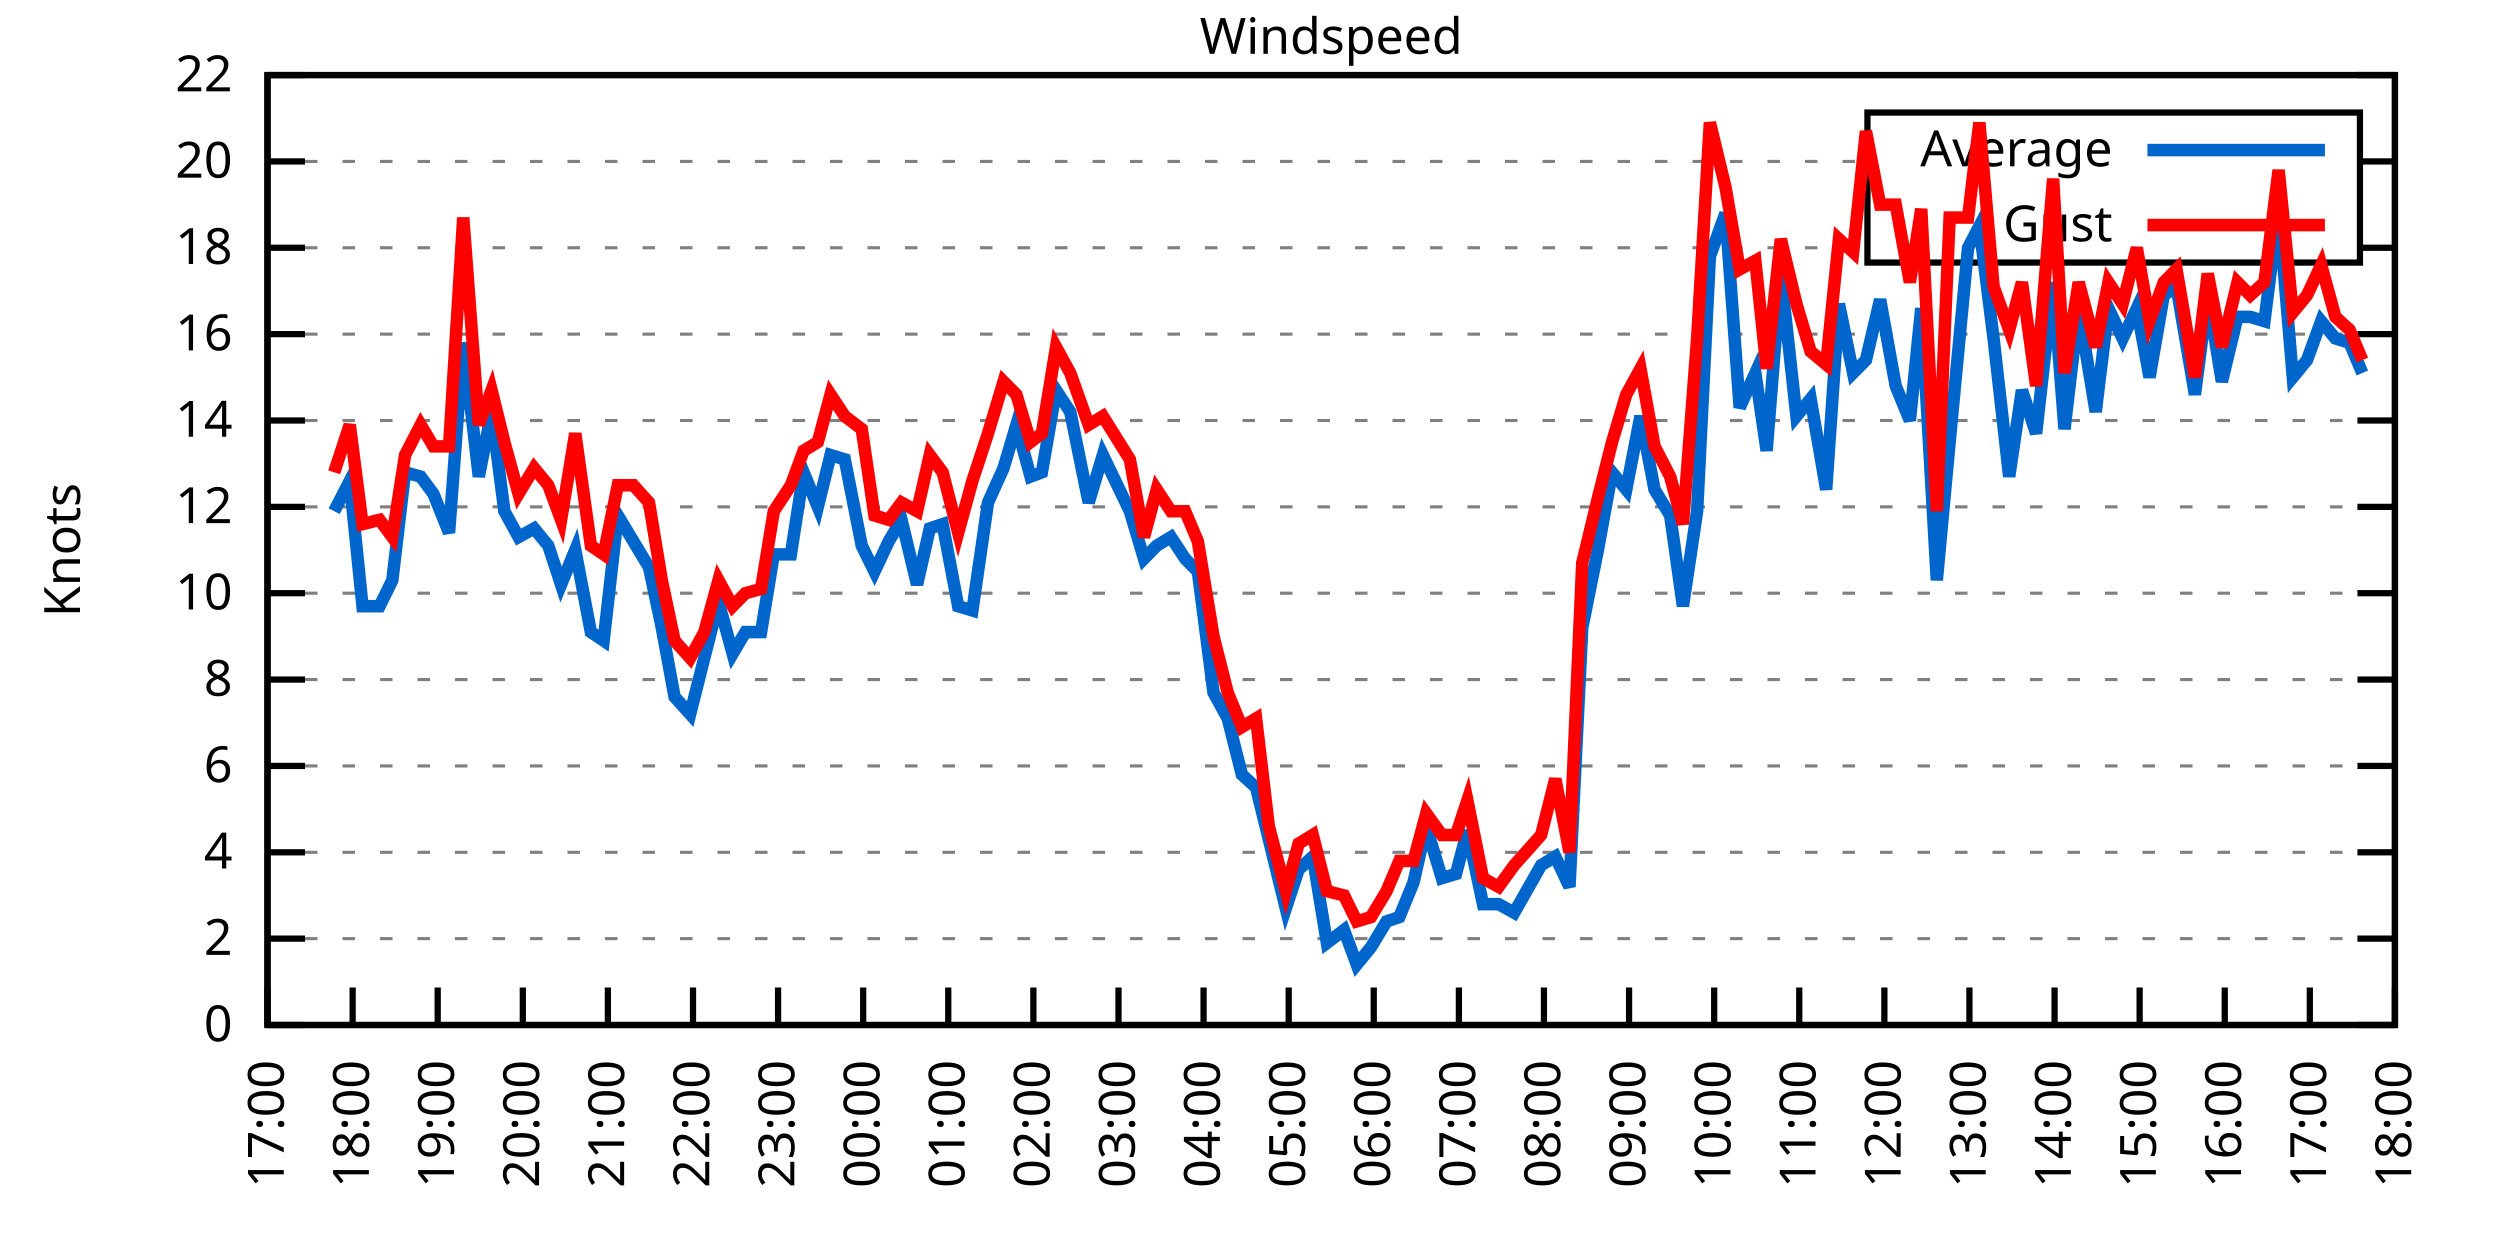
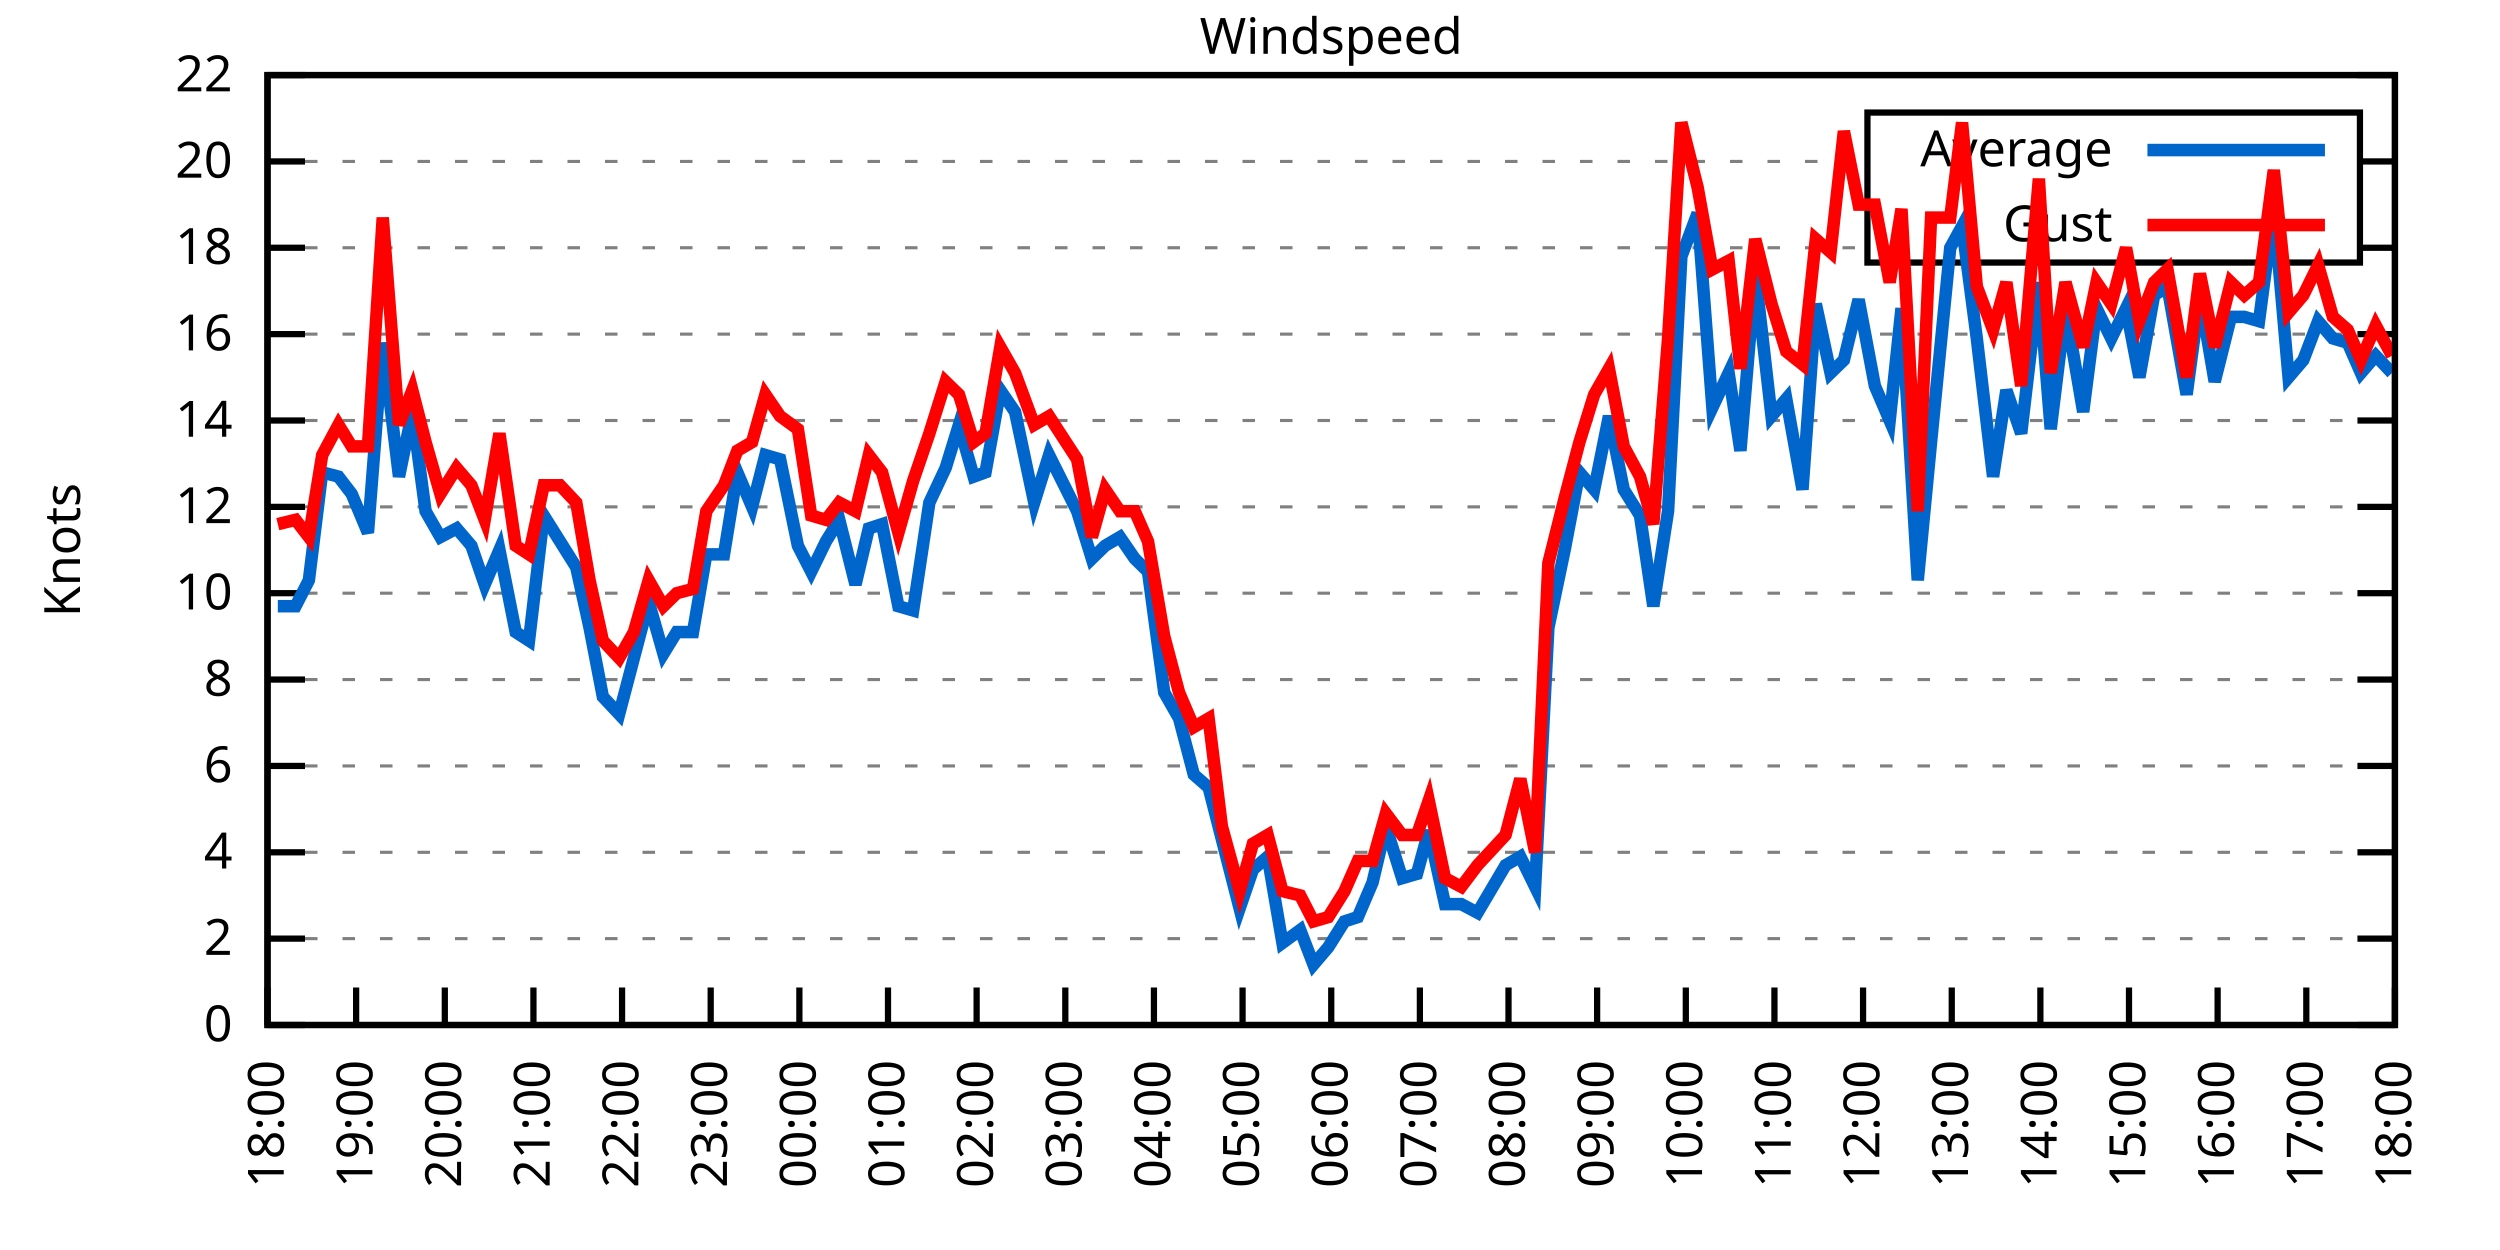
<svg xmlns="http://www.w3.org/2000/svg" xmlns:xlink="http://www.w3.org/1999/xlink" width="400" height="200" viewBox="0 0 400 200">
  <g id="gnuplot_canvas">
    <rect x="0" y="0" width="400" height="200" fill="none" />
    <defs>
      <circle id="gpDot" r="0.5" stroke-width="0.5" stroke="currentColor" />
      <path id="gpPt0" stroke-width="0.333" stroke="currentColor" d="M-1,0 h2 M0,-1 v2" />
      <path id="gpPt1" stroke-width="0.333" stroke="currentColor" d="M-1,-1 L1,1 M1,-1 L-1,1" />
      <path id="gpPt2" stroke-width="0.333" stroke="currentColor" d="M-1,0 L1,0 M0,-1 L0,1 M-1,-1 L1,1 M-1,1 L1,-1" />
      <rect id="gpPt3" stroke-width="0.333" stroke="currentColor" x="-1" y="-1" width="2" height="2" />
      <rect id="gpPt4" stroke-width="0.333" stroke="currentColor" fill="currentColor" x="-1" y="-1" width="2" height="2" />
      <circle id="gpPt5" stroke-width="0.333" stroke="currentColor" cx="0" cy="0" r="1" />
      <use xlink:href="#gpPt5" id="gpPt6" fill="currentColor" stroke="none" />
      <path id="gpPt7" stroke-width="0.333" stroke="currentColor" d="M0,-1.33 L-1.33,0.67 L1.33,0.67 z" />
      <use xlink:href="#gpPt7" id="gpPt8" fill="currentColor" stroke="none" />
      <use xlink:href="#gpPt7" id="gpPt9" stroke="currentColor" transform="rotate(180)" />
      <use xlink:href="#gpPt9" id="gpPt10" fill="currentColor" stroke="none" />
      <use xlink:href="#gpPt3" id="gpPt11" stroke="currentColor" transform="rotate(45)" />
      <use xlink:href="#gpPt11" id="gpPt12" fill="currentColor" stroke="none" />
      <path id="gpPt13" stroke-width="0.333" stroke="currentColor" d="M0,1.330 L1.265,0.411 L0.782,-1.067 L-0.782,-1.076 L-1.265,0.411 z" />
      <use xlink:href="#gpPt13" id="gpPt14" fill="currentColor" stroke="none" />
      <filter id="textbox" filterUnits="objectBoundingBox" x="0" y="0" height="1" width="1">
        <feFlood flood-color="white" flood-opacity="1" result="bgnd" />
        <feComposite in="SourceGraphic" in2="bgnd" operator="atop" />
      </filter>
      <filter id="greybox" filterUnits="objectBoundingBox" x="0" y="0" height="1" width="1">
        <feFlood flood-color="lightgrey" flood-opacity="1" result="grey" />
        <feComposite in="SourceGraphic" in2="grey" operator="atop" />
      </filter>
    </defs>
    <g fill="none" color="white" stroke="currentColor" stroke-width="1.00" stroke-linecap="butt" stroke-linejoin="miter">
</g>
    <g fill="none" color="black" stroke="currentColor" stroke-width="1.00" stroke-linecap="butt" stroke-linejoin="miter">
      <g stroke="none" shape-rendering="crispEdges">
        <polygon fill="rgb(255, 255, 255)" points="42.80,164.00 383.18,164.00 383.18,12.02 42.80,12.02 " />
      </g>
    </g>
    <g fill="none" color="black" stroke="currentColor" stroke-width="1.00" stroke-linecap="butt" stroke-linejoin="miter">
</g>
    <g fill="none" color="black" stroke="black" stroke-width="0.50" stroke-linecap="butt" stroke-linejoin="miter">
</g>
    <g fill="none" color="gray" stroke="currentColor" stroke-width="0.50" stroke-linecap="butt" stroke-linejoin="miter">
      <path stroke="gray" stroke-dasharray="2,4" class="gridline" d="M42.80,164.00 L383.19,164.00  " />
    </g>
    <g fill="none" color="gray" stroke="gray" stroke-width="1.00" stroke-linecap="butt" stroke-linejoin="miter">
</g>
    <g fill="none" color="black" stroke="currentColor" stroke-width="1.00" stroke-linecap="butt" stroke-linejoin="miter">
      <path stroke="black" d="M42.80,164.00 L48.80,164.00 M383.19,164.00 L377.19,164.00  " />
      <g transform="translate(37.20,166.60)" stroke="none" fill="black" font-family="Sans" font-size="8.00" text-anchor="end">
        <text>
          <tspan font-family="Sans"> 0</tspan>
        </text>
      </g>
    </g>
    <g fill="none" color="black" stroke="currentColor" stroke-width="1.00" stroke-linecap="butt" stroke-linejoin="miter">
</g>
    <g fill="none" color="black" stroke="black" stroke-width="0.50" stroke-linecap="butt" stroke-linejoin="miter">
</g>
    <g fill="none" color="gray" stroke="currentColor" stroke-width="0.50" stroke-linecap="butt" stroke-linejoin="miter">
      <path stroke="gray" stroke-dasharray="2,4" class="gridline" d="M42.80,150.18 L383.19,150.18  " />
    </g>
    <g fill="none" color="gray" stroke="gray" stroke-width="1.00" stroke-linecap="butt" stroke-linejoin="miter">
</g>
    <g fill="none" color="black" stroke="currentColor" stroke-width="1.00" stroke-linecap="butt" stroke-linejoin="miter">
      <path stroke="black" d="M42.80,150.18 L48.80,150.18 M383.19,150.18 L377.19,150.18  " />
      <g transform="translate(37.20,152.78)" stroke="none" fill="black" font-family="Sans" font-size="8.00" text-anchor="end">
        <text>
          <tspan font-family="Sans"> 2</tspan>
        </text>
      </g>
    </g>
    <g fill="none" color="black" stroke="currentColor" stroke-width="1.00" stroke-linecap="butt" stroke-linejoin="miter">
</g>
    <g fill="none" color="black" stroke="black" stroke-width="0.50" stroke-linecap="butt" stroke-linejoin="miter">
</g>
    <g fill="none" color="gray" stroke="currentColor" stroke-width="0.50" stroke-linecap="butt" stroke-linejoin="miter">
      <path stroke="gray" stroke-dasharray="2,4" class="gridline" d="M42.80,136.37 L383.19,136.37  " />
    </g>
    <g fill="none" color="gray" stroke="gray" stroke-width="1.00" stroke-linecap="butt" stroke-linejoin="miter">
</g>
    <g fill="none" color="black" stroke="currentColor" stroke-width="1.00" stroke-linecap="butt" stroke-linejoin="miter">
      <path stroke="black" d="M42.80,136.37 L48.80,136.37 M383.19,136.37 L377.19,136.37  " />
      <g transform="translate(37.20,138.97)" stroke="none" fill="black" font-family="Sans" font-size="8.00" text-anchor="end">
        <text>
          <tspan font-family="Sans"> 4</tspan>
        </text>
      </g>
    </g>
    <g fill="none" color="black" stroke="currentColor" stroke-width="1.00" stroke-linecap="butt" stroke-linejoin="miter">
</g>
    <g fill="none" color="black" stroke="black" stroke-width="0.50" stroke-linecap="butt" stroke-linejoin="miter">
</g>
    <g fill="none" color="gray" stroke="currentColor" stroke-width="0.50" stroke-linecap="butt" stroke-linejoin="miter">
      <path stroke="gray" stroke-dasharray="2,4" class="gridline" d="M42.80,122.55 L383.19,122.55  " />
    </g>
    <g fill="none" color="gray" stroke="gray" stroke-width="1.00" stroke-linecap="butt" stroke-linejoin="miter">
</g>
    <g fill="none" color="black" stroke="currentColor" stroke-width="1.00" stroke-linecap="butt" stroke-linejoin="miter">
      <path stroke="black" d="M42.80,122.55 L48.80,122.55 M383.19,122.55 L377.19,122.55  " />
      <g transform="translate(37.20,125.15)" stroke="none" fill="black" font-family="Sans" font-size="8.00" text-anchor="end">
        <text>
          <tspan font-family="Sans"> 6</tspan>
        </text>
      </g>
    </g>
    <g fill="none" color="black" stroke="currentColor" stroke-width="1.00" stroke-linecap="butt" stroke-linejoin="miter">
</g>
    <g fill="none" color="black" stroke="black" stroke-width="0.50" stroke-linecap="butt" stroke-linejoin="miter">
</g>
    <g fill="none" color="gray" stroke="currentColor" stroke-width="0.50" stroke-linecap="butt" stroke-linejoin="miter">
      <path stroke="gray" stroke-dasharray="2,4" class="gridline" d="M42.80,108.73 L383.19,108.73  " />
    </g>
    <g fill="none" color="gray" stroke="gray" stroke-width="1.00" stroke-linecap="butt" stroke-linejoin="miter">
</g>
    <g fill="none" color="black" stroke="currentColor" stroke-width="1.00" stroke-linecap="butt" stroke-linejoin="miter">
      <path stroke="black" d="M42.80,108.73 L48.80,108.73 M383.19,108.73 L377.19,108.73  " />
      <g transform="translate(37.20,111.33)" stroke="none" fill="black" font-family="Sans" font-size="8.00" text-anchor="end">
        <text>
          <tspan font-family="Sans"> 8</tspan>
        </text>
      </g>
    </g>
    <g fill="none" color="black" stroke="currentColor" stroke-width="1.00" stroke-linecap="butt" stroke-linejoin="miter">
</g>
    <g fill="none" color="black" stroke="black" stroke-width="0.50" stroke-linecap="butt" stroke-linejoin="miter">
</g>
    <g fill="none" color="gray" stroke="currentColor" stroke-width="0.50" stroke-linecap="butt" stroke-linejoin="miter">
      <path stroke="gray" stroke-dasharray="2,4" class="gridline" d="M42.80,94.91 L383.19,94.91  " />
    </g>
    <g fill="none" color="gray" stroke="gray" stroke-width="1.00" stroke-linecap="butt" stroke-linejoin="miter">
</g>
    <g fill="none" color="black" stroke="currentColor" stroke-width="1.00" stroke-linecap="butt" stroke-linejoin="miter">
      <path stroke="black" d="M42.80,94.91 L48.80,94.91 M383.19,94.91 L377.19,94.91  " />
      <g transform="translate(37.20,97.51)" stroke="none" fill="black" font-family="Sans" font-size="8.00" text-anchor="end">
        <text>
          <tspan font-family="Sans"> 10</tspan>
        </text>
      </g>
    </g>
    <g fill="none" color="black" stroke="currentColor" stroke-width="1.00" stroke-linecap="butt" stroke-linejoin="miter">
</g>
    <g fill="none" color="black" stroke="black" stroke-width="0.50" stroke-linecap="butt" stroke-linejoin="miter">
</g>
    <g fill="none" color="gray" stroke="currentColor" stroke-width="0.50" stroke-linecap="butt" stroke-linejoin="miter">
      <path stroke="gray" stroke-dasharray="2,4" class="gridline" d="M42.80,81.10 L383.19,81.10  " />
    </g>
    <g fill="none" color="gray" stroke="gray" stroke-width="1.00" stroke-linecap="butt" stroke-linejoin="miter">
</g>
    <g fill="none" color="black" stroke="currentColor" stroke-width="1.00" stroke-linecap="butt" stroke-linejoin="miter">
      <path stroke="black" d="M42.80,81.10 L48.80,81.10 M383.19,81.10 L377.19,81.10  " />
      <g transform="translate(37.20,83.70)" stroke="none" fill="black" font-family="Sans" font-size="8.00" text-anchor="end">
        <text>
          <tspan font-family="Sans"> 12</tspan>
        </text>
      </g>
    </g>
    <g fill="none" color="black" stroke="currentColor" stroke-width="1.00" stroke-linecap="butt" stroke-linejoin="miter">
</g>
    <g fill="none" color="black" stroke="black" stroke-width="0.50" stroke-linecap="butt" stroke-linejoin="miter">
</g>
    <g fill="none" color="gray" stroke="currentColor" stroke-width="0.50" stroke-linecap="butt" stroke-linejoin="miter">
      <path stroke="gray" stroke-dasharray="2,4" class="gridline" d="M42.80,67.28 L383.19,67.28  " />
    </g>
    <g fill="none" color="gray" stroke="gray" stroke-width="1.00" stroke-linecap="butt" stroke-linejoin="miter">
</g>
    <g fill="none" color="black" stroke="currentColor" stroke-width="1.00" stroke-linecap="butt" stroke-linejoin="miter">
      <path stroke="black" d="M42.80,67.28 L48.80,67.28 M383.19,67.28 L377.19,67.28  " />
      <g transform="translate(37.20,69.88)" stroke="none" fill="black" font-family="Sans" font-size="8.00" text-anchor="end">
        <text>
          <tspan font-family="Sans"> 14</tspan>
        </text>
      </g>
    </g>
    <g fill="none" color="black" stroke="currentColor" stroke-width="1.00" stroke-linecap="butt" stroke-linejoin="miter">
</g>
    <g fill="none" color="black" stroke="black" stroke-width="0.50" stroke-linecap="butt" stroke-linejoin="miter">
</g>
    <g fill="none" color="gray" stroke="currentColor" stroke-width="0.50" stroke-linecap="butt" stroke-linejoin="miter">
      <path stroke="gray" stroke-dasharray="2,4" class="gridline" d="M42.80,53.46 L383.19,53.46  " />
    </g>
    <g fill="none" color="gray" stroke="gray" stroke-width="1.00" stroke-linecap="butt" stroke-linejoin="miter">
</g>
    <g fill="none" color="black" stroke="currentColor" stroke-width="1.00" stroke-linecap="butt" stroke-linejoin="miter">
      <path stroke="black" d="M42.80,53.46 L48.80,53.46 M383.19,53.46 L377.19,53.46  " />
      <g transform="translate(37.20,56.06)" stroke="none" fill="black" font-family="Sans" font-size="8.00" text-anchor="end">
        <text>
          <tspan font-family="Sans"> 16</tspan>
        </text>
      </g>
    </g>
    <g fill="none" color="black" stroke="currentColor" stroke-width="1.00" stroke-linecap="butt" stroke-linejoin="miter">
</g>
    <g fill="none" color="black" stroke="black" stroke-width="0.50" stroke-linecap="butt" stroke-linejoin="miter">
</g>
    <g fill="none" color="gray" stroke="currentColor" stroke-width="0.50" stroke-linecap="butt" stroke-linejoin="miter">
      <path stroke="gray" stroke-dasharray="2,4" class="gridline" d="M42.80,39.64 L298.79,39.64 M377.59,39.64 L383.19,39.64  " />
    </g>
    <g fill="none" color="gray" stroke="gray" stroke-width="1.00" stroke-linecap="butt" stroke-linejoin="miter">
</g>
    <g fill="none" color="black" stroke="currentColor" stroke-width="1.00" stroke-linecap="butt" stroke-linejoin="miter">
      <path stroke="black" d="M42.80,39.64 L48.80,39.64 M383.19,39.64 L377.19,39.64  " />
      <g transform="translate(37.20,42.24)" stroke="none" fill="black" font-family="Sans" font-size="8.00" text-anchor="end">
        <text>
          <tspan font-family="Sans"> 18</tspan>
        </text>
      </g>
    </g>
    <g fill="none" color="black" stroke="currentColor" stroke-width="1.00" stroke-linecap="butt" stroke-linejoin="miter">
</g>
    <g fill="none" color="black" stroke="black" stroke-width="0.50" stroke-linecap="butt" stroke-linejoin="miter">
</g>
    <g fill="none" color="gray" stroke="currentColor" stroke-width="0.50" stroke-linecap="butt" stroke-linejoin="miter">
      <path stroke="gray" stroke-dasharray="2,4" class="gridline" d="M42.80,25.83 L298.79,25.83 M377.59,25.83 L383.19,25.83  " />
    </g>
    <g fill="none" color="gray" stroke="gray" stroke-width="1.00" stroke-linecap="butt" stroke-linejoin="miter">
</g>
    <g fill="none" color="black" stroke="currentColor" stroke-width="1.00" stroke-linecap="butt" stroke-linejoin="miter">
      <path stroke="black" d="M42.80,25.83 L48.80,25.83 M383.19,25.83 L377.19,25.83  " />
      <g transform="translate(37.20,28.43)" stroke="none" fill="black" font-family="Sans" font-size="8.00" text-anchor="end">
        <text>
          <tspan font-family="Sans"> 20</tspan>
        </text>
      </g>
    </g>
    <g fill="none" color="black" stroke="currentColor" stroke-width="1.00" stroke-linecap="butt" stroke-linejoin="miter">
</g>
    <g fill="none" color="black" stroke="black" stroke-width="0.50" stroke-linecap="butt" stroke-linejoin="miter">
</g>
    <g fill="none" color="gray" stroke="currentColor" stroke-width="0.50" stroke-linecap="butt" stroke-linejoin="miter">
      <path stroke="gray" stroke-dasharray="2,4" class="gridline" d="M42.80,12.01 L383.19,12.01  " />
    </g>
    <g fill="none" color="gray" stroke="gray" stroke-width="1.00" stroke-linecap="butt" stroke-linejoin="miter">
</g>
    <g fill="none" color="black" stroke="currentColor" stroke-width="1.00" stroke-linecap="butt" stroke-linejoin="miter">
      <path stroke="black" d="M42.80,12.01 L48.80,12.01 M383.19,12.01 L377.19,12.01  " />
      <g transform="translate(37.20,14.61)" stroke="none" fill="black" font-family="Sans" font-size="8.00" text-anchor="end">
        <text>
          <tspan font-family="Sans"> 22</tspan>
        </text>
      </g>
    </g>
    <g fill="none" color="black" stroke="currentColor" stroke-width="1.00" stroke-linecap="butt" stroke-linejoin="miter">
      <path stroke="black" d="M42.80,164.00 L42.80,158.00  " />
      <g transform="translate(45.40,169.60) rotate(270.00)" stroke="none" fill="black" font-family="Sans" font-size="8.00" text-anchor="end">
        <text>
-           <tspan font-family="Sans">17:00</tspan>
-         </text>
-       </g>
-     </g>
-     <g fill="none" color="black" stroke="currentColor" stroke-width="1.00" stroke-linecap="butt" stroke-linejoin="miter">
-       <path stroke="black" d="M56.42,164.00 L56.42,158.00  " />
-       <g transform="translate(59.02,169.60) rotate(270.00)" stroke="none" fill="black" font-family="Sans" font-size="8.00" text-anchor="end">
-         <text>
          <tspan font-family="Sans">18:00</tspan>
        </text>
      </g>
    </g>
    <g fill="none" color="black" stroke="currentColor" stroke-width="1.00" stroke-linecap="butt" stroke-linejoin="miter">
-       <path stroke="black" d="M70.03,164.00 L70.03,158.00  " />
-       <g transform="translate(72.63,169.60) rotate(270.00)" stroke="none" fill="black" font-family="Sans" font-size="8.00" text-anchor="end">
+       <path stroke="black" d="M56.98,164.00 L56.98,158.00  " />
+       <g transform="translate(59.58,169.60) rotate(270.00)" stroke="none" fill="black" font-family="Sans" font-size="8.00" text-anchor="end">
        <text>
          <tspan font-family="Sans">19:00</tspan>
        </text>
      </g>
    </g>
    <g fill="none" color="black" stroke="currentColor" stroke-width="1.00" stroke-linecap="butt" stroke-linejoin="miter">
-       <path stroke="black" d="M83.65,164.00 L83.65,158.00  " />
-       <g transform="translate(86.25,169.60) rotate(270.00)" stroke="none" fill="black" font-family="Sans" font-size="8.00" text-anchor="end">
+       <path stroke="black" d="M71.17,164.00 L71.17,158.00  " />
+       <g transform="translate(73.77,169.60) rotate(270.00)" stroke="none" fill="black" font-family="Sans" font-size="8.00" text-anchor="end">
        <text>
          <tspan font-family="Sans">20:00</tspan>
        </text>
      </g>
    </g>
    <g fill="none" color="black" stroke="currentColor" stroke-width="1.00" stroke-linecap="butt" stroke-linejoin="miter">
-       <path stroke="black" d="M97.26,164.00 L97.26,158.00  " />
-       <g transform="translate(99.86,169.60) rotate(270.00)" stroke="none" fill="black" font-family="Sans" font-size="8.00" text-anchor="end">
+       <path stroke="black" d="M85.35,164.00 L85.35,158.00  " />
+       <g transform="translate(87.95,169.60) rotate(270.00)" stroke="none" fill="black" font-family="Sans" font-size="8.00" text-anchor="end">
        <text>
          <tspan font-family="Sans">21:00</tspan>
        </text>
      </g>
    </g>
    <g fill="none" color="black" stroke="currentColor" stroke-width="1.00" stroke-linecap="butt" stroke-linejoin="miter">
-       <path stroke="black" d="M110.88,164.00 L110.88,158.00  " />
-       <g transform="translate(113.48,169.60) rotate(270.00)" stroke="none" fill="black" font-family="Sans" font-size="8.00" text-anchor="end">
+       <path stroke="black" d="M99.53,164.00 L99.53,158.00  " />
+       <g transform="translate(102.13,169.60) rotate(270.00)" stroke="none" fill="black" font-family="Sans" font-size="8.00" text-anchor="end">
        <text>
          <tspan font-family="Sans">22:00</tspan>
        </text>
      </g>
    </g>
    <g fill="none" color="black" stroke="currentColor" stroke-width="1.00" stroke-linecap="butt" stroke-linejoin="miter">
-       <path stroke="black" d="M124.49,164.00 L124.49,158.00  " />
-       <g transform="translate(127.09,169.60) rotate(270.00)" stroke="none" fill="black" font-family="Sans" font-size="8.00" text-anchor="end">
+       <path stroke="black" d="M113.71,164.00 L113.71,158.00  " />
+       <g transform="translate(116.31,169.60) rotate(270.00)" stroke="none" fill="black" font-family="Sans" font-size="8.00" text-anchor="end">
        <text>
          <tspan font-family="Sans">23:00</tspan>
        </text>
      </g>
    </g>
    <g fill="none" color="black" stroke="currentColor" stroke-width="1.00" stroke-linecap="butt" stroke-linejoin="miter">
-       <path stroke="black" d="M138.11,164.00 L138.11,158.00  " />
-       <g transform="translate(140.71,169.60) rotate(270.00)" stroke="none" fill="black" font-family="Sans" font-size="8.00" text-anchor="end">
+       <path stroke="black" d="M127.90,164.00 L127.90,158.00  " />
+       <g transform="translate(130.50,169.60) rotate(270.00)" stroke="none" fill="black" font-family="Sans" font-size="8.00" text-anchor="end">
        <text>
          <tspan font-family="Sans">00:00</tspan>
        </text>
      </g>
    </g>
    <g fill="none" color="black" stroke="currentColor" stroke-width="1.00" stroke-linecap="butt" stroke-linejoin="miter">
-       <path stroke="black" d="M151.72,164.00 L151.72,158.00  " />
-       <g transform="translate(154.32,169.60) rotate(270.00)" stroke="none" fill="black" font-family="Sans" font-size="8.00" text-anchor="end">
+       <path stroke="black" d="M142.08,164.00 L142.08,158.00  " />
+       <g transform="translate(144.68,169.60) rotate(270.00)" stroke="none" fill="black" font-family="Sans" font-size="8.00" text-anchor="end">
        <text>
          <tspan font-family="Sans">01:00</tspan>
        </text>
      </g>
    </g>
    <g fill="none" color="black" stroke="currentColor" stroke-width="1.00" stroke-linecap="butt" stroke-linejoin="miter">
-       <path stroke="black" d="M165.34,164.00 L165.34,158.00  " />
-       <g transform="translate(167.94,169.60) rotate(270.00)" stroke="none" fill="black" font-family="Sans" font-size="8.00" text-anchor="end">
+       <path stroke="black" d="M156.26,164.00 L156.26,158.00  " />
+       <g transform="translate(158.86,169.60) rotate(270.00)" stroke="none" fill="black" font-family="Sans" font-size="8.00" text-anchor="end">
        <text>
          <tspan font-family="Sans">02:00</tspan>
        </text>
      </g>
    </g>
    <g fill="none" color="black" stroke="currentColor" stroke-width="1.00" stroke-linecap="butt" stroke-linejoin="miter">
-       <path stroke="black" d="M178.96,164.00 L178.96,158.00  " />
-       <g transform="translate(181.56,169.60) rotate(270.00)" stroke="none" fill="black" font-family="Sans" font-size="8.00" text-anchor="end">
+       <path stroke="black" d="M170.45,164.00 L170.45,158.00  " />
+       <g transform="translate(173.05,169.60) rotate(270.00)" stroke="none" fill="black" font-family="Sans" font-size="8.00" text-anchor="end">
        <text>
          <tspan font-family="Sans">03:00</tspan>
        </text>
      </g>
    </g>
    <g fill="none" color="black" stroke="currentColor" stroke-width="1.00" stroke-linecap="butt" stroke-linejoin="miter">
-       <path stroke="black" d="M192.57,164.00 L192.57,158.00  " />
-       <g transform="translate(195.17,169.60) rotate(270.00)" stroke="none" fill="black" font-family="Sans" font-size="8.00" text-anchor="end">
+       <path stroke="black" d="M184.63,164.00 L184.63,158.00  " />
+       <g transform="translate(187.23,169.60) rotate(270.00)" stroke="none" fill="black" font-family="Sans" font-size="8.00" text-anchor="end">
        <text>
          <tspan font-family="Sans">04:00</tspan>
        </text>
      </g>
    </g>
    <g fill="none" color="black" stroke="currentColor" stroke-width="1.00" stroke-linecap="butt" stroke-linejoin="miter">
-       <path stroke="black" d="M206.19,164.00 L206.19,158.00  " />
-       <g transform="translate(208.79,169.60) rotate(270.00)" stroke="none" fill="black" font-family="Sans" font-size="8.00" text-anchor="end">
+       <path stroke="black" d="M198.81,164.00 L198.81,158.00  " />
+       <g transform="translate(201.41,169.60) rotate(270.00)" stroke="none" fill="black" font-family="Sans" font-size="8.00" text-anchor="end">
        <text>
          <tspan font-family="Sans">05:00</tspan>
        </text>
      </g>
    </g>
    <g fill="none" color="black" stroke="currentColor" stroke-width="1.00" stroke-linecap="butt" stroke-linejoin="miter">
-       <path stroke="black" d="M219.80,164.00 L219.80,158.00  " />
-       <g transform="translate(222.40,169.60) rotate(270.00)" stroke="none" fill="black" font-family="Sans" font-size="8.00" text-anchor="end">
+       <path stroke="black" d="M213.00,164.00 L213.00,158.00  " />
+       <g transform="translate(215.60,169.60) rotate(270.00)" stroke="none" fill="black" font-family="Sans" font-size="8.00" text-anchor="end">
        <text>
          <tspan font-family="Sans">06:00</tspan>
        </text>
      </g>
    </g>
    <g fill="none" color="black" stroke="currentColor" stroke-width="1.00" stroke-linecap="butt" stroke-linejoin="miter">
-       <path stroke="black" d="M233.42,164.00 L233.42,158.00  " />
-       <g transform="translate(236.02,169.60) rotate(270.00)" stroke="none" fill="black" font-family="Sans" font-size="8.00" text-anchor="end">
+       <path stroke="black" d="M227.18,164.00 L227.18,158.00  " />
+       <g transform="translate(229.78,169.60) rotate(270.00)" stroke="none" fill="black" font-family="Sans" font-size="8.00" text-anchor="end">
        <text>
          <tspan font-family="Sans">07:00</tspan>
        </text>
      </g>
    </g>
    <g fill="none" color="black" stroke="currentColor" stroke-width="1.00" stroke-linecap="butt" stroke-linejoin="miter">
-       <path stroke="black" d="M247.03,164.00 L247.03,158.00  " />
-       <g transform="translate(249.63,169.60) rotate(270.00)" stroke="none" fill="black" font-family="Sans" font-size="8.00" text-anchor="end">
+       <path stroke="black" d="M241.36,164.00 L241.36,158.00  " />
+       <g transform="translate(243.96,169.60) rotate(270.00)" stroke="none" fill="black" font-family="Sans" font-size="8.00" text-anchor="end">
        <text>
          <tspan font-family="Sans">08:00</tspan>
        </text>
      </g>
    </g>
    <g fill="none" color="black" stroke="currentColor" stroke-width="1.00" stroke-linecap="butt" stroke-linejoin="miter">
-       <path stroke="black" d="M260.65,164.00 L260.65,158.00  " />
-       <g transform="translate(263.25,169.60) rotate(270.00)" stroke="none" fill="black" font-family="Sans" font-size="8.00" text-anchor="end">
+       <path stroke="black" d="M255.54,164.00 L255.54,158.00  " />
+       <g transform="translate(258.14,169.60) rotate(270.00)" stroke="none" fill="black" font-family="Sans" font-size="8.00" text-anchor="end">
        <text>
          <tspan font-family="Sans">09:00</tspan>
        </text>
      </g>
    </g>
    <g fill="none" color="black" stroke="currentColor" stroke-width="1.00" stroke-linecap="butt" stroke-linejoin="miter">
-       <path stroke="black" d="M274.27,164.00 L274.27,158.00  " />
-       <g transform="translate(276.87,169.60) rotate(270.00)" stroke="none" fill="black" font-family="Sans" font-size="8.00" text-anchor="end">
+       <path stroke="black" d="M269.73,164.00 L269.73,158.00  " />
+       <g transform="translate(272.33,169.60) rotate(270.00)" stroke="none" fill="black" font-family="Sans" font-size="8.00" text-anchor="end">
        <text>
          <tspan font-family="Sans">10:00</tspan>
        </text>
      </g>
    </g>
    <g fill="none" color="black" stroke="currentColor" stroke-width="1.00" stroke-linecap="butt" stroke-linejoin="miter">
-       <path stroke="black" d="M287.88,164.00 L287.88,158.00  " />
-       <g transform="translate(290.48,169.60) rotate(270.00)" stroke="none" fill="black" font-family="Sans" font-size="8.00" text-anchor="end">
+       <path stroke="black" d="M283.91,164.00 L283.91,158.00  " />
+       <g transform="translate(286.51,169.60) rotate(270.00)" stroke="none" fill="black" font-family="Sans" font-size="8.00" text-anchor="end">
        <text>
          <tspan font-family="Sans">11:00</tspan>
        </text>
      </g>
    </g>
    <g fill="none" color="black" stroke="currentColor" stroke-width="1.00" stroke-linecap="butt" stroke-linejoin="miter">
-       <path stroke="black" d="M301.50,164.00 L301.50,158.00  " />
-       <g transform="translate(304.10,169.60) rotate(270.00)" stroke="none" fill="black" font-family="Sans" font-size="8.00" text-anchor="end">
+       <path stroke="black" d="M298.09,164.00 L298.09,158.00  " />
+       <g transform="translate(300.69,169.60) rotate(270.00)" stroke="none" fill="black" font-family="Sans" font-size="8.00" text-anchor="end">
        <text>
          <tspan font-family="Sans">12:00</tspan>
        </text>
      </g>
    </g>
    <g fill="none" color="black" stroke="currentColor" stroke-width="1.00" stroke-linecap="butt" stroke-linejoin="miter">
-       <path stroke="black" d="M315.11,164.00 L315.11,158.00  " />
-       <g transform="translate(317.71,169.60) rotate(270.00)" stroke="none" fill="black" font-family="Sans" font-size="8.00" text-anchor="end">
+       <path stroke="black" d="M312.28,164.00 L312.28,158.00  " />
+       <g transform="translate(314.88,169.60) rotate(270.00)" stroke="none" fill="black" font-family="Sans" font-size="8.00" text-anchor="end">
        <text>
          <tspan font-family="Sans">13:00</tspan>
        </text>
      </g>
    </g>
    <g fill="none" color="black" stroke="currentColor" stroke-width="1.00" stroke-linecap="butt" stroke-linejoin="miter">
-       <path stroke="black" d="M328.73,164.00 L328.73,158.00  " />
-       <g transform="translate(331.33,169.60) rotate(270.00)" stroke="none" fill="black" font-family="Sans" font-size="8.00" text-anchor="end">
+       <path stroke="black" d="M326.46,164.00 L326.46,158.00  " />
+       <g transform="translate(329.06,169.60) rotate(270.00)" stroke="none" fill="black" font-family="Sans" font-size="8.00" text-anchor="end">
        <text>
          <tspan font-family="Sans">14:00</tspan>
        </text>
      </g>
    </g>
    <g fill="none" color="black" stroke="currentColor" stroke-width="1.00" stroke-linecap="butt" stroke-linejoin="miter">
-       <path stroke="black" d="M342.34,164.00 L342.34,158.00  " />
-       <g transform="translate(344.94,169.60) rotate(270.00)" stroke="none" fill="black" font-family="Sans" font-size="8.00" text-anchor="end">
+       <path stroke="black" d="M340.64,164.00 L340.64,158.00  " />
+       <g transform="translate(343.24,169.60) rotate(270.00)" stroke="none" fill="black" font-family="Sans" font-size="8.00" text-anchor="end">
        <text>
          <tspan font-family="Sans">15:00</tspan>
        </text>
      </g>
    </g>
    <g fill="none" color="black" stroke="currentColor" stroke-width="1.00" stroke-linecap="butt" stroke-linejoin="miter">
-       <path stroke="black" d="M355.96,164.00 L355.96,158.00  " />
-       <g transform="translate(358.56,169.60) rotate(270.00)" stroke="none" fill="black" font-family="Sans" font-size="8.00" text-anchor="end">
+       <path stroke="black" d="M354.82,164.00 L354.82,158.00  " />
+       <g transform="translate(357.42,169.60) rotate(270.00)" stroke="none" fill="black" font-family="Sans" font-size="8.00" text-anchor="end">
        <text>
          <tspan font-family="Sans">16:00</tspan>
        </text>
      </g>
    </g>
    <g fill="none" color="black" stroke="currentColor" stroke-width="1.00" stroke-linecap="butt" stroke-linejoin="miter">
-       <path stroke="black" d="M369.57,164.00 L369.57,158.00  " />
-       <g transform="translate(372.17,169.60) rotate(270.00)" stroke="none" fill="black" font-family="Sans" font-size="8.00" text-anchor="end">
+       <path stroke="black" d="M369.01,164.00 L369.01,158.00  " />
+       <g transform="translate(371.61,169.60) rotate(270.00)" stroke="none" fill="black" font-family="Sans" font-size="8.00" text-anchor="end">
        <text>
          <tspan font-family="Sans">17:00</tspan>
        </text>
      </g>
    </g>
    <g fill="none" color="black" stroke="currentColor" stroke-width="1.00" stroke-linecap="butt" stroke-linejoin="miter">
      <path stroke="black" d="M383.19,164.00 L383.19,158.00  " />
      <g transform="translate(385.79,169.60) rotate(270.00)" stroke="none" fill="black" font-family="Sans" font-size="8.00" text-anchor="end">
        <text>
          <tspan font-family="Sans">18:00</tspan>
        </text>
      </g>
    </g>
    <g fill="none" color="black" stroke="currentColor" stroke-width="1.00" stroke-linecap="butt" stroke-linejoin="miter">
</g>
    <g fill="none" color="black" stroke="currentColor" stroke-width="1.00" stroke-linecap="butt" stroke-linejoin="miter">
      <path stroke="black" d="M42.80,12.01 L42.80,164.00 L383.19,164.00 L383.19,12.01 L42.80,12.01 Z  " />
    </g>
    <g fill="none" color="black" stroke="currentColor" stroke-width="1.00" stroke-linecap="butt" stroke-linejoin="miter">
</g>
    <g fill="none" color="black" stroke="currentColor" stroke-width="1.00" stroke-linecap="butt" stroke-linejoin="miter">
      <path stroke="black" d="M298.79,42.01 L298.79,18.01 L377.59,18.01 L377.59,42.01 L298.79,42.01 Z  " />
    </g>
    <g id="Windspeed_plot_1">
      <g fill="none" color="white" stroke="black" stroke-width="2.00" stroke-linecap="butt" stroke-linejoin="miter">
</g>
      <g fill="none" color="black" stroke="currentColor" stroke-width="2.00" stroke-linecap="butt" stroke-linejoin="miter">
        <g transform="translate(337.99,26.61)" stroke="none" fill="black" font-family="Sans" font-size="8.00" text-anchor="end">
          <text>
            <tspan font-family="Sans">Average</tspan>
          </text>
        </g>
      </g>
      <g fill="none" color="black" stroke="currentColor" stroke-width="2.00" stroke-linecap="butt" stroke-linejoin="miter">
-         <path stroke="rgb(  0, 102, 204)" d="M343.59,24.01 L371.99,24.01 M53.47,81.79 L55.96,76.95 L58.00,96.99 L60.73,96.99 L62.77,92.84 L64.81,75.57   L67.31,76.26 L69.35,79.02 L71.85,85.24 L74.12,54.84 L76.61,76.26 L78.65,65.90 L80.70,81.79 L82.97,85.93   L85.46,84.55 L87.73,87.31 L89.77,93.53 L92.04,88.00 L94.54,101.13 L96.58,102.51 L98.85,82.48 L101.35,86.62   L103.84,90.77 L105.89,100.44 L107.93,111.49 L110.42,114.26 L112.69,105.28 L114.96,96.30 L117.23,104.59 L119.27,101.13   L121.77,101.13 L123.81,88.70 L126.54,88.70 L128.58,75.57 L130.85,81.10 L132.89,72.81 L135.16,73.50 L137.88,87.31   L139.92,91.46 L142.19,86.62 L144.24,83.17 L146.73,93.53 L148.77,84.55 L150.82,83.86 L153.31,96.99 L155.58,97.68   L158.08,80.41 L160.57,74.88 L162.62,67.97 L164.89,76.26 L166.70,75.57 L168.97,62.44 L171.24,65.90 L174.19,80.41   L176.46,72.81 L180.77,81.79 L183.04,89.39 L185.08,87.31 L187.35,85.93 L189.62,89.39 L191.66,91.46 L194.16,110.80   L196.43,114.95 L198.70,123.93 L200.97,126.00 L203.01,134.29 L205.73,145.35 L207.78,139.13 L210.04,137.06 L212.31,150.87   L215.04,148.80 L217.08,154.33 L219.35,151.56 L221.85,147.42 L223.89,146.73 L226.16,141.20 L228.20,132.22 L230.70,140.51   L232.96,139.82 L234.78,132.91 L237.28,144.66 L239.77,144.66 L242.27,146.04 L246.58,138.44 L248.85,137.06 L251.12,141.89   L253.16,100.44 L255.66,88.00 L257.93,75.57 L260.20,78.33 L262.47,66.59 L264.73,78.33 L267.23,82.48 L269.27,96.99   L271.54,81.79 L273.58,41.03 L276.08,34.12 L278.35,65.21 L280.85,59.68 L282.66,72.12 L284.93,43.79 L287.43,66.59   L289.70,63.82 L292.19,78.33 L294.23,48.63 L296.50,59.68 L298.55,57.61 L300.82,47.93 L303.31,61.75 L305.58,67.28   L307.40,49.32 L309.89,92.84 L311.94,70.73 L314.89,39.64 L316.70,36.19 L318.97,54.15 L321.47,76.26 L323.51,62.44   L325.78,69.35 L328.50,45.17 L330.32,68.66 L332.59,49.32 L335.31,65.90 L337.35,49.32 L339.62,54.15 L341.89,49.32   L343.93,60.37 L346.20,47.24 L348.24,45.86 L351.19,63.13 L353.24,47.24 L355.50,61.06 L358.00,50.70 L360.04,50.70   L362.31,51.39 L364.58,33.43 L366.85,60.37 L369.12,57.61 L371.39,51.39 L373.66,54.15 L375.93,54.84 L377.97,59.68    " />
+         <path stroke="rgb(  0, 102, 204)" d="M343.59,24.01 L371.99,24.01 M44.45,96.99 L47.29,96.99 L49.42,92.84 L51.55,75.57 L54.15,76.26 L56.27,79.02   L58.87,85.24 L61.24,54.84 L63.84,76.26 L65.97,65.90 L68.09,81.79 L70.46,85.93 L73.06,84.55 L75.42,87.31   L77.55,93.53 L79.91,88.00 L82.51,101.13 L84.64,102.51 L87.00,82.48 L89.60,86.62 L92.20,90.77 L94.33,100.44   L96.46,111.49 L99.06,114.26 L101.42,105.28 L103.79,96.30 L106.15,104.59 L108.28,101.13 L110.88,101.13 L113.01,88.70   L115.84,88.70 L117.97,75.57 L120.33,81.10 L122.46,72.81 L124.82,73.50 L127.66,87.31 L129.79,91.46 L132.15,86.62   L134.28,83.17 L136.88,93.53 L139.01,84.55 L141.13,83.86 L143.74,96.99 L146.10,97.68 L148.70,80.41 L151.30,74.88   L153.43,67.97 L155.79,76.26 L157.68,75.57 L160.05,62.44 L162.41,65.90 L165.48,80.41 L167.85,72.81 L172.34,81.79   L174.70,89.39 L176.83,87.31 L179.19,85.93 L181.56,89.39 L183.68,91.46 L186.28,110.80 L188.65,114.95 L191.01,123.93   L193.38,126.00 L195.50,134.29 L198.34,145.35 L200.47,139.13 L202.83,137.06 L205.19,150.87 L208.03,148.80 L210.16,154.33   L212.52,151.56 L215.12,147.42 L217.25,146.73 L219.61,141.20 L221.74,132.22 L224.34,140.51 L226.71,139.82 L228.60,132.91   L231.20,144.66 L233.80,144.66 L236.40,146.04 L240.89,138.44 L243.25,137.06 L245.62,141.89 L247.74,100.44 L250.34,88.00   L252.71,75.57 L255.07,78.33 L257.43,66.59 L259.80,78.33 L262.40,82.48 L264.53,96.99 L266.89,81.79 L269.02,41.03   L271.62,34.12 L273.98,65.21 L276.58,59.68 L278.47,72.12 L280.84,43.79 L283.44,66.59 L285.80,63.82 L288.40,78.33   L290.53,48.63 L292.89,59.68 L295.02,57.61 L297.38,47.93 L299.98,61.75 L302.35,67.28 L304.24,49.32 L306.84,92.84   L308.97,70.73 L312.04,39.64 L313.93,36.19 L316.29,54.15 L318.89,76.26 L321.02,62.44 L323.39,69.35 L326.22,45.17   L328.11,68.66 L330.48,49.32 L333.31,65.90 L335.44,49.32 L337.80,54.15 L340.17,49.32 L342.30,60.37 L344.66,47.24   L346.79,45.86 L349.86,63.13 L351.99,47.24 L354.35,61.06 L356.95,50.70 L359.08,50.70 L361.44,51.39 L363.81,33.43   L366.17,60.37 L368.53,57.61 L370.90,51.39 L373.26,54.15 L375.63,54.84 L377.75,59.68 L380.12,56.92 L382.72,59.68    " />
      </g>
    </g>
    <g id="Windspeed_plot_2">
      <g fill="none" color="black" stroke="currentColor" stroke-width="2.00" stroke-linecap="butt" stroke-linejoin="miter">
        <g transform="translate(337.99,38.61)" stroke="none" fill="black" font-family="Sans" font-size="8.00" text-anchor="end">
          <text>
            <tspan font-family="Sans">Gust</tspan>
          </text>
        </g>
      </g>
      <g fill="none" color="black" stroke="currentColor" stroke-width="2.00" stroke-linecap="butt" stroke-linejoin="miter">
-         <path stroke="rgb(255,   0,   0)" d="M343.59,36.01 L371.99,36.01 M53.47,75.57 L55.96,67.97 L58.00,83.86 L60.73,83.17 L62.77,85.93 L64.81,72.81   L67.31,67.97 L69.35,71.42 L71.85,71.42 L74.12,34.81 L76.61,67.97 L78.65,62.44 L80.70,70.73 L82.97,79.02   L85.46,74.88 L87.73,77.64 L89.77,83.17 L92.04,69.35 L94.54,87.31 L96.58,88.70 L98.85,77.64 L101.35,77.64   L103.84,80.41 L105.89,92.84 L107.93,102.51 L110.42,105.28 L112.69,101.13 L114.96,92.84 L117.23,96.99 L119.27,94.91   L121.77,94.22 L123.81,81.79 L126.54,77.64 L128.58,72.12 L130.85,70.73 L132.89,63.13 L135.16,66.59 L137.88,68.66   L139.92,82.48 L142.19,83.17 L144.24,80.41 L146.73,81.79 L148.77,72.81 L150.82,75.57 L153.31,85.24 L155.58,76.95   L158.08,69.35 L160.57,61.06 L162.62,63.13 L164.89,70.73 L166.70,69.35 L168.97,55.53 L171.24,59.68 L174.19,67.97   L176.46,66.59 L180.77,73.50 L183.04,85.93 L185.08,78.33 L187.35,81.79 L189.62,81.79 L191.66,86.62 L194.16,101.82   L196.43,110.80 L198.70,116.33 L200.97,114.95 L203.01,132.22 L205.73,142.58 L207.78,134.98 L210.04,133.60 L212.31,142.58   L215.04,143.27 L217.08,147.42 L219.35,146.73 L221.85,142.58 L223.89,137.75 L226.16,137.75 L228.20,130.15 L230.70,133.60   L232.96,133.60 L234.78,128.08 L237.28,140.51 L239.77,141.89 L242.27,138.44 L246.58,133.60 L248.85,124.62 L251.12,136.37   L253.16,90.08 L255.66,79.71 L257.93,70.73 L260.20,63.13 L262.47,58.99 L264.73,71.42 L267.23,76.26 L269.27,83.86   L271.54,54.15 L273.58,19.61 L276.08,29.97 L278.35,43.10 L280.85,41.72 L282.66,58.99 L284.93,38.26 L287.43,48.63   L289.70,56.23 L292.19,58.30 L294.23,38.26 L296.50,40.34 L298.55,20.99 L300.82,32.74 L303.31,32.74 L305.58,45.17   L307.40,33.43 L309.89,81.79 L311.94,34.81 L314.89,34.81 L316.70,19.61 L318.97,45.86 L321.47,52.77 L323.51,45.17   L325.78,61.75 L328.50,28.59 L330.32,59.68 L332.59,45.17 L335.31,55.53 L337.35,45.17 L339.62,48.63 L341.89,39.64   L343.93,51.39 L346.20,45.17 L348.24,43.10 L351.19,60.37 L353.24,43.79 L355.50,55.53 L358.00,45.17 L360.04,47.24   L362.31,45.17 L364.58,27.21 L366.85,50.01 L369.12,47.24 L371.39,42.41 L373.66,50.70 L375.93,52.77 L377.97,57.61    " />
+         <path stroke="rgb(255,   0,   0)" d="M343.59,36.01 L371.99,36.01 M44.45,83.86 L47.29,83.17 L49.42,85.93 L51.55,72.81 L54.15,67.97 L56.27,71.42   L58.87,71.42 L61.24,34.81 L63.84,67.97 L65.97,62.44 L68.09,70.73 L70.46,79.02 L73.06,74.88 L75.42,77.64   L77.55,83.17 L79.91,69.35 L82.51,87.31 L84.64,88.70 L87.00,77.64 L89.60,77.64 L92.20,80.41 L94.33,92.84   L96.46,102.51 L99.06,105.28 L101.42,101.13 L103.79,92.84 L106.15,96.99 L108.28,94.91 L110.88,94.22 L113.01,81.79   L115.84,77.64 L117.97,72.12 L120.33,70.73 L122.46,63.13 L124.82,66.59 L127.66,68.66 L129.79,82.48 L132.15,83.17   L134.28,80.41 L136.88,81.79 L139.01,72.81 L141.13,75.57 L143.74,85.24 L146.10,76.95 L148.70,69.35 L151.30,61.06   L153.43,63.13 L155.79,70.73 L157.68,69.35 L160.05,55.53 L162.41,59.68 L165.48,67.97 L167.85,66.59 L172.34,73.50   L174.70,85.93 L176.83,78.33 L179.19,81.79 L181.56,81.79 L183.68,86.62 L186.28,101.82 L188.65,110.80 L191.01,116.33   L193.38,114.95 L195.50,132.22 L198.34,142.58 L200.47,134.98 L202.83,133.60 L205.19,142.58 L208.03,143.27 L210.16,147.42   L212.52,146.73 L215.12,142.58 L217.25,137.75 L219.61,137.75 L221.74,130.15 L224.34,133.60 L226.71,133.60 L228.60,128.08   L231.20,140.51 L233.80,141.89 L236.40,138.44 L240.89,133.60 L243.25,124.62 L245.62,136.37 L247.74,90.08 L250.34,79.71   L252.71,70.73 L255.07,63.13 L257.43,58.99 L259.80,71.42 L262.40,76.26 L264.53,83.86 L266.89,54.15 L269.02,19.61   L271.62,29.97 L273.98,43.10 L276.58,41.72 L278.47,58.99 L280.84,38.26 L283.44,48.63 L285.80,56.23 L288.40,58.30   L290.53,38.26 L292.89,40.34 L295.02,20.99 L297.38,32.74 L299.98,32.74 L302.35,45.17 L304.24,33.43 L306.84,81.79   L308.97,34.81 L312.04,34.81 L313.93,19.61 L316.29,45.86 L318.89,52.77 L321.02,45.17 L323.39,61.75 L326.22,28.59   L328.11,59.68 L330.48,45.17 L333.31,55.53 L335.44,45.17 L337.80,48.63 L340.17,39.64 L342.30,51.39 L344.66,45.17   L346.79,43.10 L349.86,60.37 L351.99,43.79 L354.35,55.53 L356.95,45.17 L359.08,47.24 L361.44,45.17 L363.81,27.21   L366.17,50.01 L368.53,47.24 L370.90,42.41 L373.26,50.70 L375.63,52.77 L377.75,57.61 L380.12,52.08 L382.72,56.92    " />
      </g>
    </g>
    <g fill="none" color="black" stroke="currentColor" stroke-width="2.00" stroke-linecap="butt" stroke-linejoin="miter">
</g>
    <g fill="none" color="black" stroke="black" stroke-width="1.00" stroke-linecap="butt" stroke-linejoin="miter">
</g>
    <g fill="none" color="black" stroke="currentColor" stroke-width="1.00" stroke-linecap="butt" stroke-linejoin="miter">
      <path stroke="black" d="M42.80,12.01 L42.80,164.00 L383.19,164.00 L383.19,12.01 L42.80,12.01 Z  " />
      <g transform="translate(12.80,88.01) rotate(270.00)" stroke="none" fill="black" font-family="Sans" font-size="8.00" text-anchor="middle">
        <text>
          <tspan font-family="Sans">Knots</tspan>
        </text>
      </g>
    </g>
    <g fill="none" color="black" stroke="currentColor" stroke-width="1.00" stroke-linecap="butt" stroke-linejoin="miter">
</g>
    <g fill="none" color="black" stroke="currentColor" stroke-width="1.00" stroke-linecap="butt" stroke-linejoin="miter">
      <g transform="translate(212.99,8.61)" stroke="none" fill="black" font-family="Sans" font-size="8.00" text-anchor="middle">
        <text>
          <tspan font-family="Sans">Windspeed</tspan>
        </text>
      </g>
    </g>
    <g fill="none" color="black" stroke="currentColor" stroke-width="1.00" stroke-linecap="butt" stroke-linejoin="miter">
</g>
  </g>
</svg>
